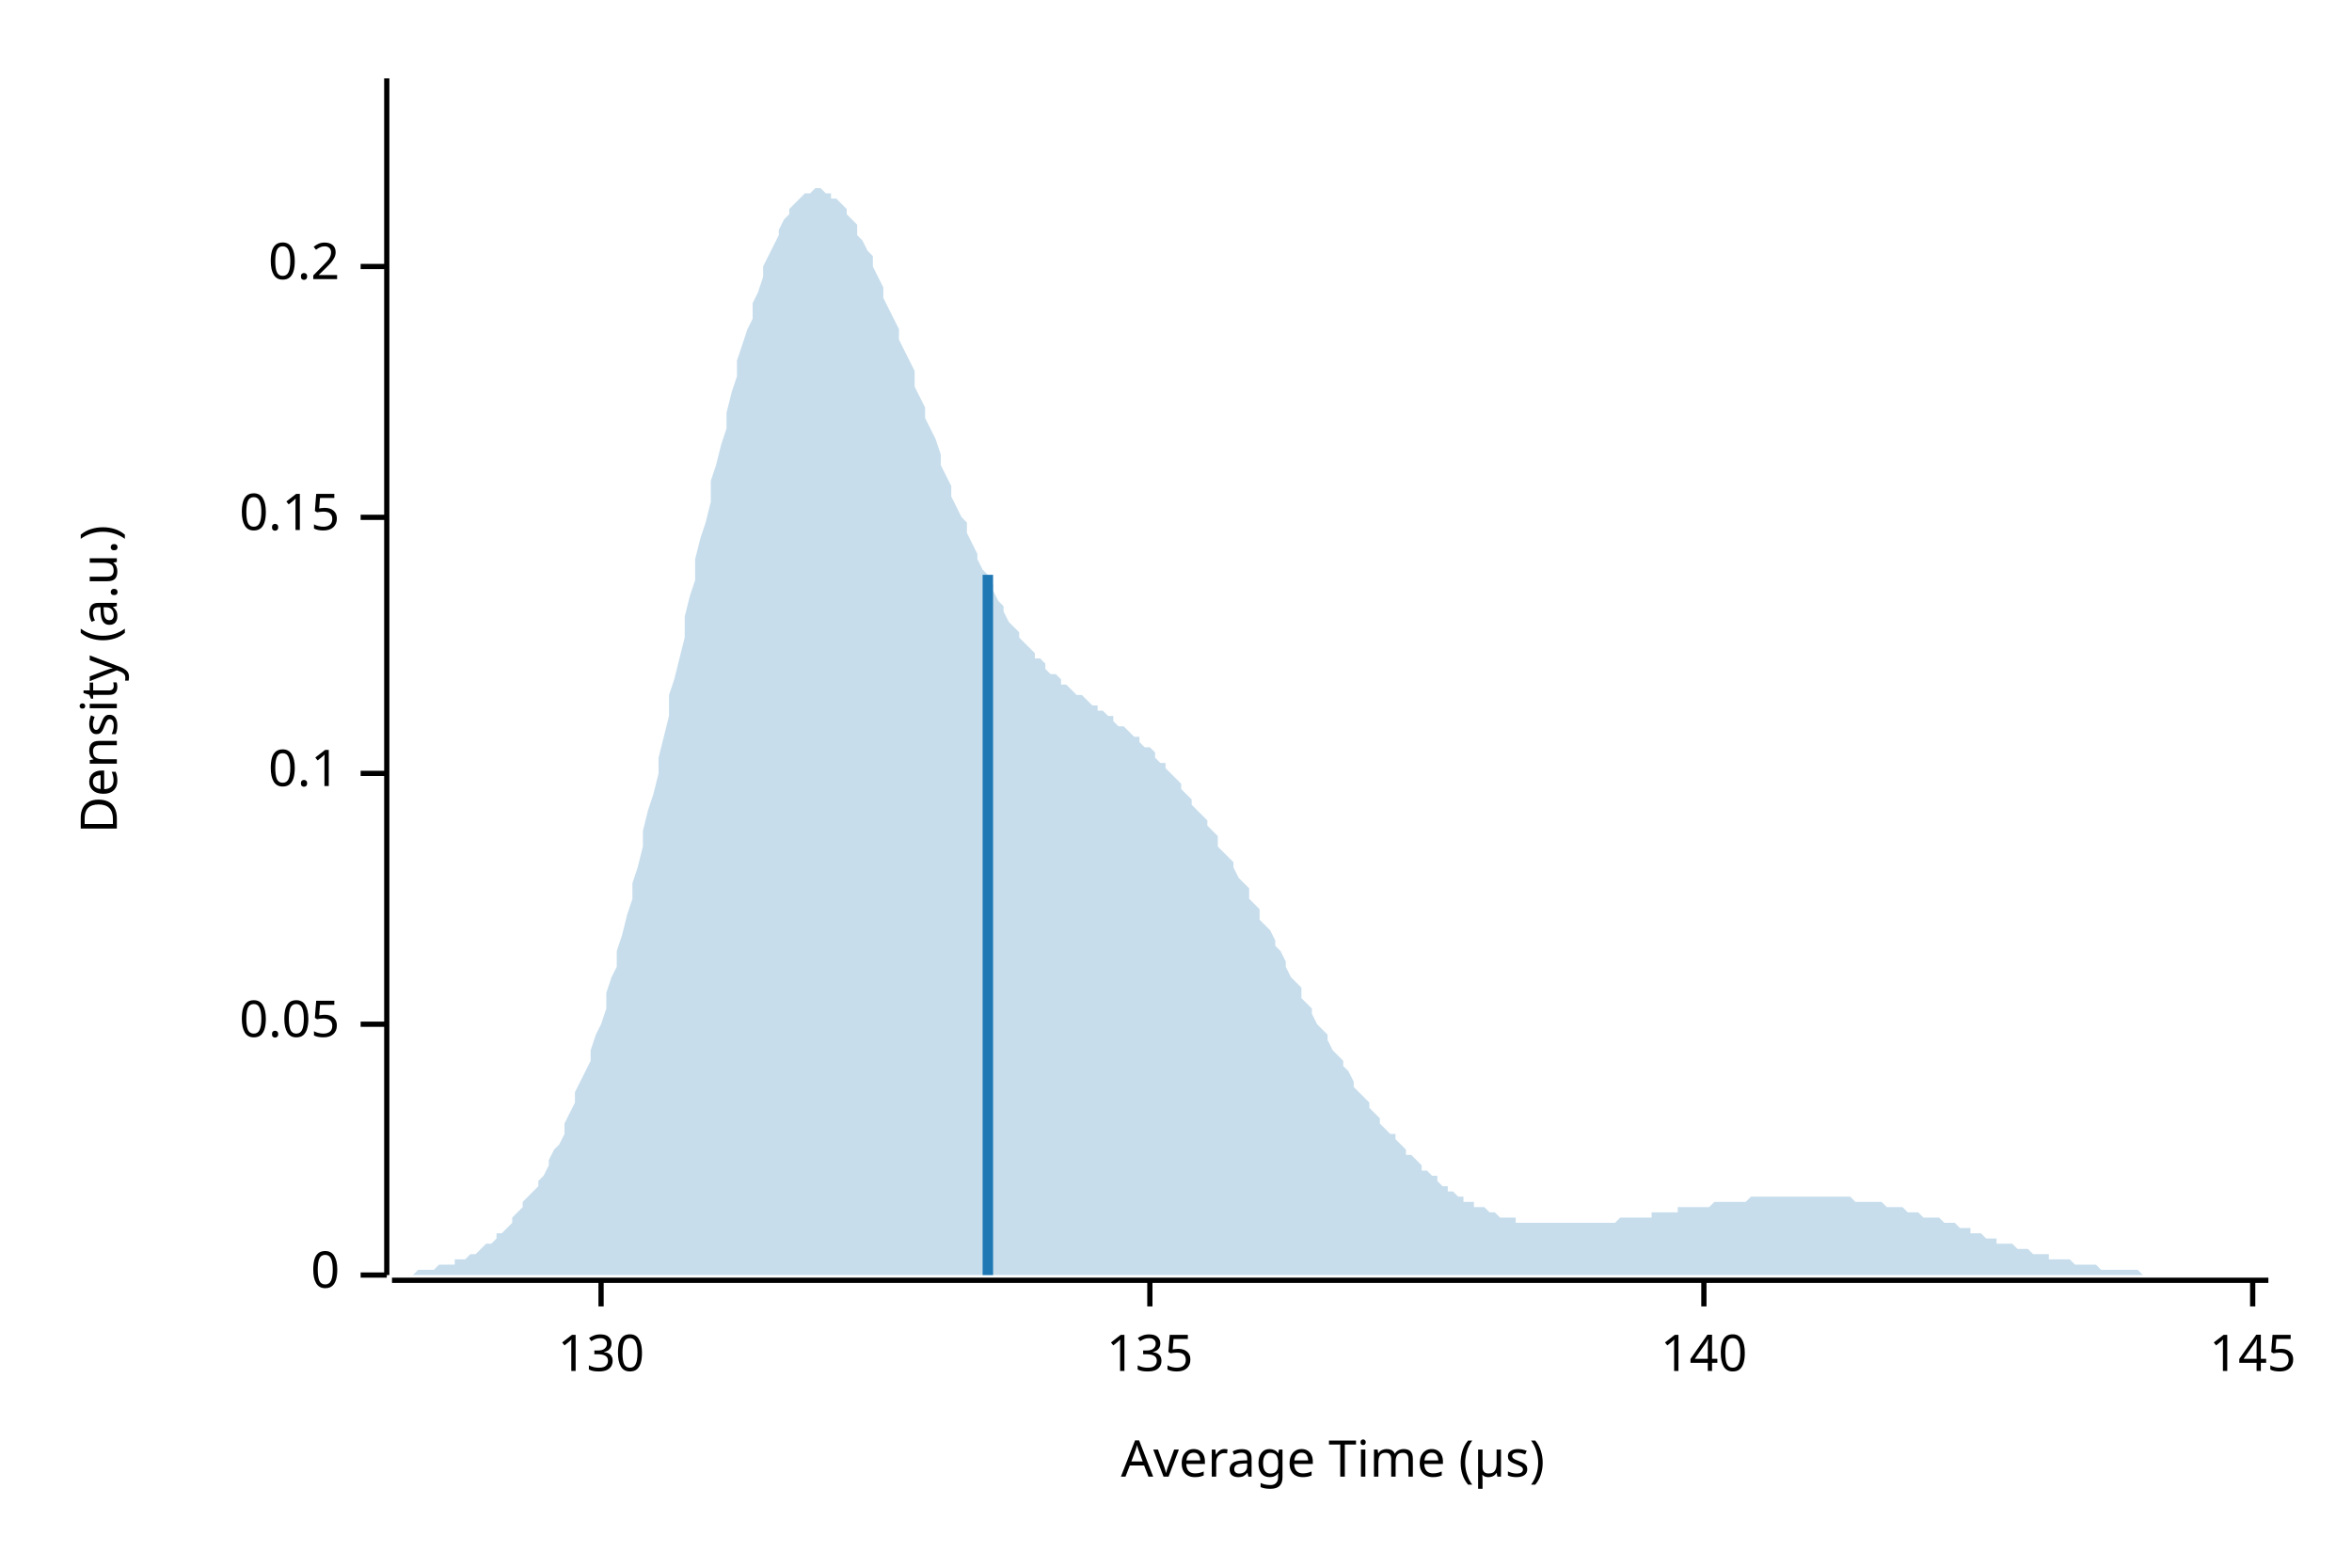
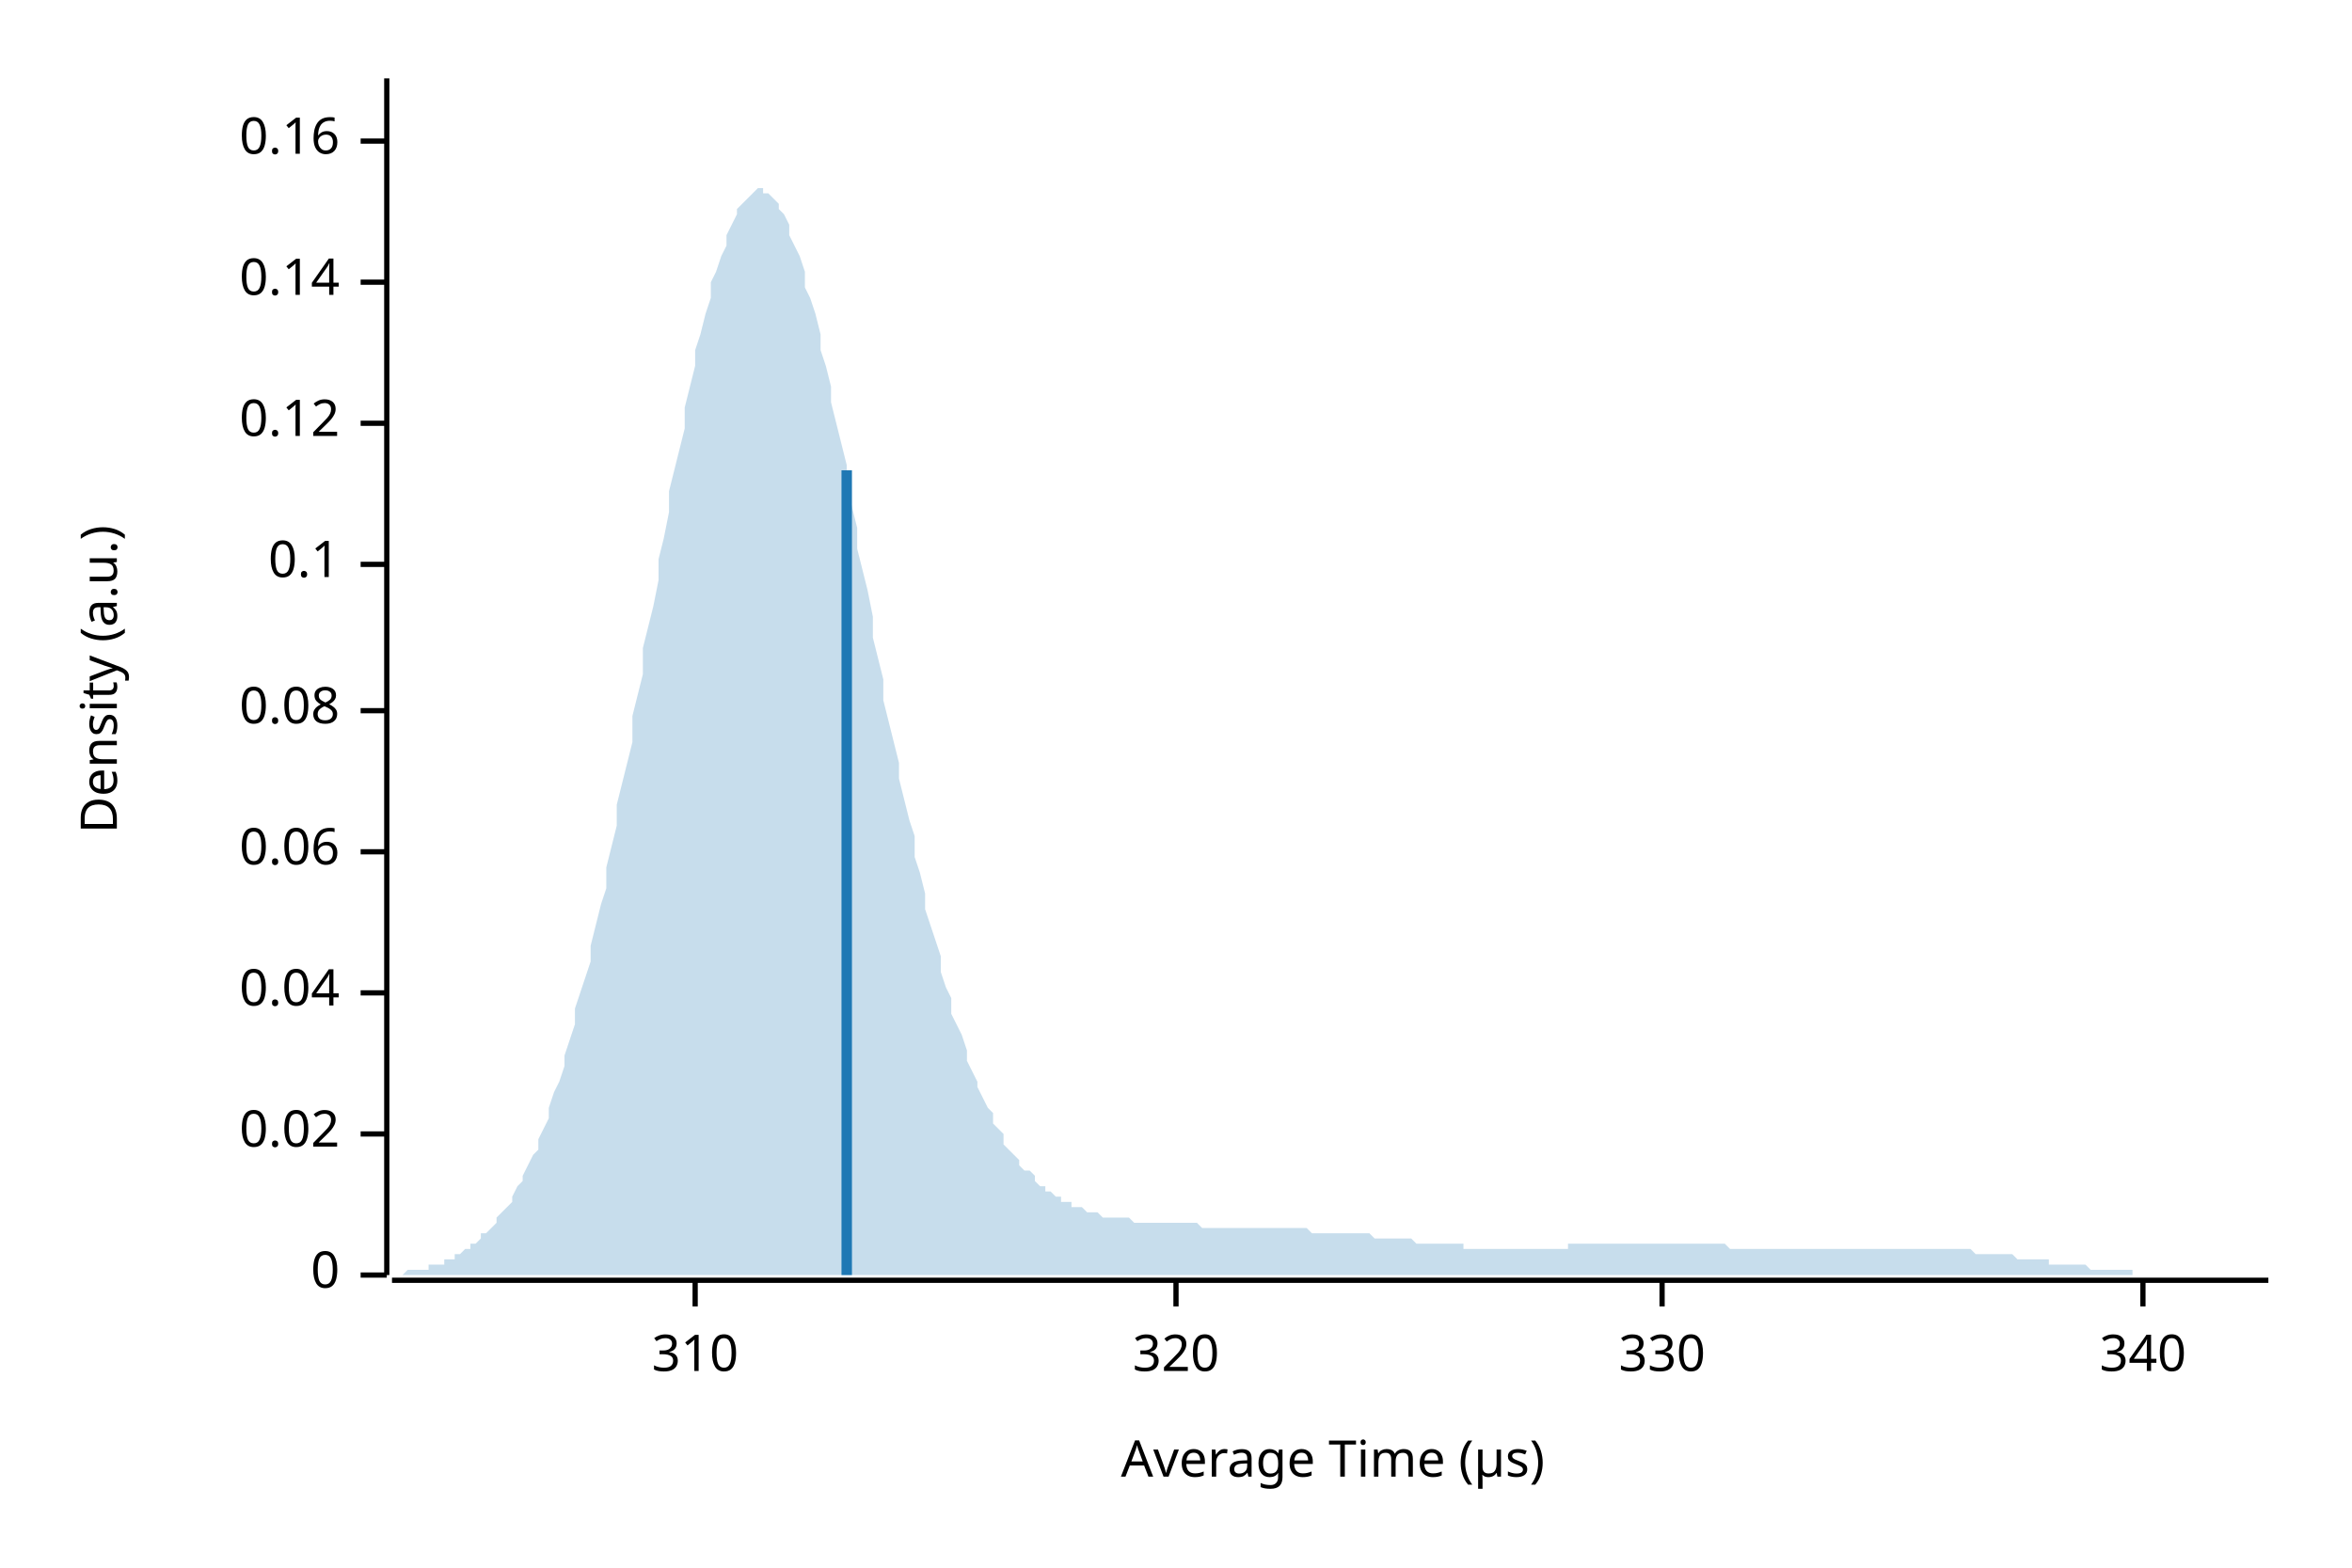
<svg xmlns="http://www.w3.org/2000/svg" width="450" height="300" viewBox="0 0 450 300">
  <text x="15" y="130" dy="0.76em" text-anchor="middle" font-family="sans-serif" font-size="9.677" opacity="1" fill="#000000" transform="rotate(270, 15, 130)">
Density (a.u.)
</text>
  <text x="255" y="285" dy="-0.5ex" text-anchor="middle" font-family="sans-serif" font-size="9.677" opacity="1" fill="#000000">
Average Time (µs)
</text>
  <polyline fill="none" opacity="1" stroke="#000000" stroke-width="1" points="74,15 74,244 " />
  <text x="65" y="244" dy="0.5ex" text-anchor="end" font-family="sans-serif" font-size="9.677" opacity="1" fill="#000000">
0
</text>
  <polyline fill="none" opacity="1" stroke="#000000" stroke-width="1" points="69,244 74,244 " />
-   <text x="65" y="196" dy="0.5ex" text-anchor="end" font-family="sans-serif" font-size="9.677" opacity="1" fill="#000000">
- 0.05
+   <text x="65" y="217" dy="0.5ex" text-anchor="end" font-family="sans-serif" font-size="9.677" opacity="1" fill="#000000">
+ 0.02
</text>
-   <polyline fill="none" opacity="1" stroke="#000000" stroke-width="1" points="69,196 74,196 " />
-   <text x="65" y="148" dy="0.5ex" text-anchor="end" font-family="sans-serif" font-size="9.677" opacity="1" fill="#000000">
+   <polyline fill="none" opacity="1" stroke="#000000" stroke-width="1" points="69,217 74,217 " />
+   <text x="65" y="190" dy="0.5ex" text-anchor="end" font-family="sans-serif" font-size="9.677" opacity="1" fill="#000000">
+ 0.04
+ </text>
+   <polyline fill="none" opacity="1" stroke="#000000" stroke-width="1" points="69,190 74,190 " />
+   <text x="65" y="163" dy="0.5ex" text-anchor="end" font-family="sans-serif" font-size="9.677" opacity="1" fill="#000000">
+ 0.06
+ </text>
+   <polyline fill="none" opacity="1" stroke="#000000" stroke-width="1" points="69,163 74,163 " />
+   <text x="65" y="136" dy="0.5ex" text-anchor="end" font-family="sans-serif" font-size="9.677" opacity="1" fill="#000000">
+ 0.08
+ </text>
+   <polyline fill="none" opacity="1" stroke="#000000" stroke-width="1" points="69,136 74,136 " />
+   <text x="65" y="108" dy="0.5ex" text-anchor="end" font-family="sans-serif" font-size="9.677" opacity="1" fill="#000000">
0.1
</text>
-   <polyline fill="none" opacity="1" stroke="#000000" stroke-width="1" points="69,148 74,148 " />
-   <text x="65" y="99" dy="0.5ex" text-anchor="end" font-family="sans-serif" font-size="9.677" opacity="1" fill="#000000">
- 0.15
+   <polyline fill="none" opacity="1" stroke="#000000" stroke-width="1" points="69,108 74,108 " />
+   <text x="65" y="81" dy="0.5ex" text-anchor="end" font-family="sans-serif" font-size="9.677" opacity="1" fill="#000000">
+ 0.12
</text>
-   <polyline fill="none" opacity="1" stroke="#000000" stroke-width="1" points="69,99 74,99 " />
-   <text x="65" y="51" dy="0.5ex" text-anchor="end" font-family="sans-serif" font-size="9.677" opacity="1" fill="#000000">
- 0.2
+   <polyline fill="none" opacity="1" stroke="#000000" stroke-width="1" points="69,81 74,81 " />
+   <text x="65" y="54" dy="0.5ex" text-anchor="end" font-family="sans-serif" font-size="9.677" opacity="1" fill="#000000">
+ 0.14
</text>
-   <polyline fill="none" opacity="1" stroke="#000000" stroke-width="1" points="69,51 74,51 " />
+   <polyline fill="none" opacity="1" stroke="#000000" stroke-width="1" points="69,54 74,54 " />
+   <text x="65" y="27" dy="0.5ex" text-anchor="end" font-family="sans-serif" font-size="9.677" opacity="1" fill="#000000">
+ 0.16
+ </text>
+   <polyline fill="none" opacity="1" stroke="#000000" stroke-width="1" points="69,27 74,27 " />
  <polyline fill="none" opacity="1" stroke="#000000" stroke-width="1" points="75,245 434,245 " />
-   <text x="115" y="255" dy="0.76em" text-anchor="middle" font-family="sans-serif" font-size="9.677" opacity="1" fill="#000000">
- 130
+   <text x="133" y="255" dy="0.76em" text-anchor="middle" font-family="sans-serif" font-size="9.677" opacity="1" fill="#000000">
+ 310
</text>
-   <polyline fill="none" opacity="1" stroke="#000000" stroke-width="1" points="115,245 115,250 " />
-   <text x="220" y="255" dy="0.76em" text-anchor="middle" font-family="sans-serif" font-size="9.677" opacity="1" fill="#000000">
- 135
+   <polyline fill="none" opacity="1" stroke="#000000" stroke-width="1" points="133,245 133,250 " />
+   <text x="225" y="255" dy="0.76em" text-anchor="middle" font-family="sans-serif" font-size="9.677" opacity="1" fill="#000000">
+ 320
</text>
-   <polyline fill="none" opacity="1" stroke="#000000" stroke-width="1" points="220,245 220,250 " />
-   <text x="326" y="255" dy="0.76em" text-anchor="middle" font-family="sans-serif" font-size="9.677" opacity="1" fill="#000000">
- 140
+   <polyline fill="none" opacity="1" stroke="#000000" stroke-width="1" points="225,245 225,250 " />
+   <text x="318" y="255" dy="0.76em" text-anchor="middle" font-family="sans-serif" font-size="9.677" opacity="1" fill="#000000">
+ 330
</text>
-   <polyline fill="none" opacity="1" stroke="#000000" stroke-width="1" points="326,245 326,250 " />
-   <text x="431" y="255" dy="0.76em" text-anchor="middle" font-family="sans-serif" font-size="9.677" opacity="1" fill="#000000">
- 145
+   <polyline fill="none" opacity="1" stroke="#000000" stroke-width="1" points="318,245 318,250 " />
+   <text x="410" y="255" dy="0.76em" text-anchor="middle" font-family="sans-serif" font-size="9.677" opacity="1" fill="#000000">
+ 340
</text>
-   <polyline fill="none" opacity="1" stroke="#000000" stroke-width="1" points="431,245 431,250 " />
-   <polygon opacity="0.25" fill="#1F78B4" points="75,244 75,244 76,244 77,244 77,244 78,244 79,244 80,243 80,243 81,243 82,243 82,243 83,243 84,242 85,242 85,242 86,242 87,242 87,241 88,241 89,241 90,240 90,240 91,240 92,239 92,239 93,238 94,238 95,237 95,236 96,236 97,235 98,234 98,233 99,232 100,231 100,230 101,229 102,228 103,227 103,226 104,225 105,223 105,222 106,220 107,219 108,217 108,215 109,213 110,211 110,209 111,207 112,205 113,203 113,201 114,198 115,196 116,193 116,190 117,187 118,185 118,182 119,179 120,175 121,172 121,169 122,166 123,162 123,159 124,155 125,152 126,148 126,145 127,141 128,137 128,133 129,130 130,126 131,122 131,118 132,114 133,111 133,107 134,103 135,100 136,96 136,92 137,89 138,85 139,82 139,79 140,75 141,72 141,69 142,66 143,63 144,61 144,58 145,56 146,53 146,51 147,49 148,47 149,45 149,44 150,42 151,41 151,40 152,39 153,38 154,37 154,37 155,37 156,36 157,36 157,36 158,37 159,37 159,38 160,38 161,39 162,40 162,41 163,42 164,43 164,45 165,46 166,48 167,49 167,51 168,53 169,55 169,57 170,59 171,61 172,63 172,65 173,67 174,69 175,71 175,74 176,76 177,78 177,80 178,82 179,84 180,87 180,89 181,91 182,93 182,95 183,97 184,99 185,100 185,102 186,104 187,106 187,107 188,109 189,110 190,112 190,113 191,115 192,116 192,117 193,119 194,120 195,121 195,122 196,123 197,124 198,125 198,126 199,126 200,127 200,128 201,129 202,129 203,130 203,131 204,131 205,132 205,132 206,133 207,133 208,134 208,134 209,135 210,135 210,136 211,136 212,137 213,137 213,138 214,139 215,139 216,140 216,140 217,141 218,141 218,142 219,143 220,143 221,144 221,145 222,146 223,146 223,147 224,148 225,149 226,150 226,151 227,152 228,153 228,154 229,155 230,156 231,157 231,158 232,159 233,160 233,162 234,163 235,164 236,165 236,166 237,168 238,169 239,170 239,172 240,173 241,174 241,176 242,177 243,178 244,180 244,181 245,182 246,184 246,185 247,187 248,188 249,189 249,191 250,192 251,193 251,194 252,196 253,197 254,198 254,199 255,201 256,202 257,203 257,204 258,205 259,207 259,208 260,209 261,210 262,211 262,212 263,213 264,214 264,215 265,216 266,217 267,217 267,218 268,219 269,220 269,221 270,221 271,222 272,223 272,224 273,224 274,225 275,225 275,226 276,227 277,227 277,228 278,228 279,229 280,229 280,230 281,230 282,230 282,231 283,231 284,231 285,232 285,232 286,232 287,233 287,233 288,233 289,233 290,233 290,234 291,234 292,234 292,234 293,234 294,234 295,234 295,234 296,234 297,234 298,234 298,234 299,234 300,234 300,234 301,234 302,234 303,234 303,234 304,234 305,234 305,234 306,234 307,234 308,234 308,234 309,234 310,233 310,233 311,233 312,233 313,233 313,233 314,233 315,233 316,233 316,232 317,232 318,232 318,232 319,232 320,232 321,232 321,231 322,231 323,231 323,231 324,231 325,231 326,231 326,231 327,231 328,230 328,230 329,230 330,230 331,230 331,230 332,230 333,230 333,230 334,230 335,229 336,229 336,229 337,229 338,229 339,229 339,229 340,229 341,229 341,229 342,229 343,229 344,229 344,229 345,229 346,229 346,229 347,229 348,229 349,229 349,229 350,229 351,229 351,229 352,229 353,229 354,229 354,229 355,230 356,230 357,230 357,230 358,230 359,230 359,230 360,230 361,231 362,231 362,231 363,231 364,231 364,231 365,232 366,232 367,232 367,232 368,233 369,233 369,233 370,233 371,233 372,234 372,234 373,234 374,234 375,235 375,235 376,235 377,235 377,236 378,236 379,236 380,237 380,237 381,237 382,237 382,238 383,238 384,238 385,238 385,238 386,239 387,239 387,239 388,239 389,240 390,240 390,240 391,240 392,240 392,241 393,241 394,241 395,241 395,241 396,241 397,242 398,242 398,242 399,242 400,242 400,242 401,242 402,243 403,243 403,243 404,243 405,243 405,243 406,243 407,243 408,243 408,243 409,243 410,244 410,244 411,244 412,244 413,244 413,244 414,244 415,244 416,244 416,244 417,244 418,244 418,244 419,244 420,244 421,244 421,244 422,244 423,244 423,244 424,244 425,244 426,244 426,244 427,244 428,244 428,244 429,244 430,244 431,244 431,244 432,244 433,244 434,244 434,244 75,244 " />
-   <polyline fill="none" opacity="1" stroke="#1F78B4" stroke-width="2" points="189,244 189,110 " />
+   <polyline fill="none" opacity="1" stroke="#000000" stroke-width="1" points="410,245 410,250 " />
+   <polygon opacity="0.25" fill="#1F78B4" points="75,244 75,244 76,244 77,244 77,244 78,243 79,243 80,243 80,243 81,243 82,243 82,242 83,242 84,242 85,242 85,241 86,241 87,241 87,240 88,240 89,239 90,239 90,238 91,238 92,237 92,236 93,236 94,235 95,234 95,233 96,232 97,231 98,230 98,229 99,227 100,226 100,225 101,223 102,221 103,220 103,218 104,216 105,214 105,212 106,209 107,207 108,204 108,202 109,199 110,196 110,193 111,190 112,187 113,184 113,181 114,177 115,173 116,170 116,166 117,162 118,158 118,154 119,150 120,146 121,142 121,137 122,133 123,129 123,124 124,120 125,116 126,111 126,107 127,103 128,98 128,94 129,90 130,86 131,82 131,78 132,74 133,70 133,67 134,64 135,60 136,57 136,54 137,52 138,49 139,47 139,45 140,43 141,41 141,40 142,39 143,38 144,37 144,37 145,36 146,36 146,37 147,37 148,38 149,39 149,40 150,41 151,43 151,45 152,47 153,49 154,52 154,55 155,57 156,60 157,64 157,67 158,70 159,74 159,77 160,81 161,85 162,89 162,93 163,97 164,101 164,105 165,109 166,113 167,118 167,122 168,126 169,130 169,134 170,138 171,142 172,146 172,149 173,153 174,157 175,160 175,164 176,167 177,171 177,174 178,177 179,180 180,183 180,186 181,189 182,191 182,194 183,196 184,198 185,201 185,203 186,205 187,207 187,208 188,210 189,212 190,213 190,215 191,216 192,217 192,219 193,220 194,221 195,222 195,223 196,224 197,224 198,225 198,226 199,227 200,227 200,228 201,228 202,229 203,229 203,230 204,230 205,230 205,231 206,231 207,231 208,232 208,232 209,232 210,232 210,232 211,233 212,233 213,233 213,233 214,233 215,233 216,233 216,233 217,234 218,234 218,234 219,234 220,234 221,234 221,234 222,234 223,234 223,234 224,234 225,234 226,234 226,234 227,234 228,234 228,234 229,234 230,235 231,235 231,235 232,235 233,235 233,235 234,235 235,235 236,235 236,235 237,235 238,235 239,235 239,235 240,235 241,235 241,235 242,235 243,235 244,235 244,235 245,235 246,235 246,235 247,235 248,235 249,235 249,235 250,235 251,236 251,236 252,236 253,236 254,236 254,236 255,236 256,236 257,236 257,236 258,236 259,236 259,236 260,236 261,236 262,236 262,236 263,237 264,237 264,237 265,237 266,237 267,237 267,237 268,237 269,237 269,237 270,237 271,238 272,238 272,238 273,238 274,238 275,238 275,238 276,238 277,238 277,238 278,238 279,238 280,238 280,239 281,239 282,239 282,239 283,239 284,239 285,239 285,239 286,239 287,239 287,239 288,239 289,239 290,239 290,239 291,239 292,239 292,239 293,239 294,239 295,239 295,239 296,239 297,239 298,239 298,239 299,239 300,239 300,238 301,238 302,238 303,238 303,238 304,238 305,238 305,238 306,238 307,238 308,238 308,238 309,238 310,238 310,238 311,238 312,238 313,238 313,238 314,238 315,238 316,238 316,238 317,238 318,238 318,238 319,238 320,238 321,238 321,238 322,238 323,238 323,238 324,238 325,238 326,238 326,238 327,238 328,238 328,238 329,238 330,238 331,239 331,239 332,239 333,239 333,239 334,239 335,239 336,239 336,239 337,239 338,239 339,239 339,239 340,239 341,239 341,239 342,239 343,239 344,239 344,239 345,239 346,239 346,239 347,239 348,239 349,239 349,239 350,239 351,239 351,239 352,239 353,239 354,239 354,239 355,239 356,239 357,239 357,239 358,239 359,239 359,239 360,239 361,239 362,239 362,239 363,239 364,239 364,239 365,239 366,239 367,239 367,239 368,239 369,239 369,239 370,239 371,239 372,239 372,239 373,239 374,239 375,239 375,239 376,239 377,239 377,239 378,240 379,240 380,240 380,240 381,240 382,240 382,240 383,240 384,240 385,240 385,240 386,241 387,241 387,241 388,241 389,241 390,241 390,241 391,241 392,241 392,242 393,242 394,242 395,242 395,242 396,242 397,242 398,242 398,242 399,242 400,243 400,243 401,243 402,243 403,243 403,243 404,243 405,243 405,243 406,243 407,243 408,243 408,244 409,244 410,244 410,244 411,244 412,244 413,244 413,244 414,244 415,244 416,244 416,244 417,244 418,244 418,244 419,244 420,244 421,244 421,244 422,244 423,244 423,244 424,244 425,244 426,244 426,244 427,244 428,244 428,244 429,244 430,244 431,244 431,244 432,244 433,244 434,244 434,244 75,244 " />
+   <polyline fill="none" opacity="1" stroke="#1F78B4" stroke-width="2" points="162,244 162,90 " />
</svg>
